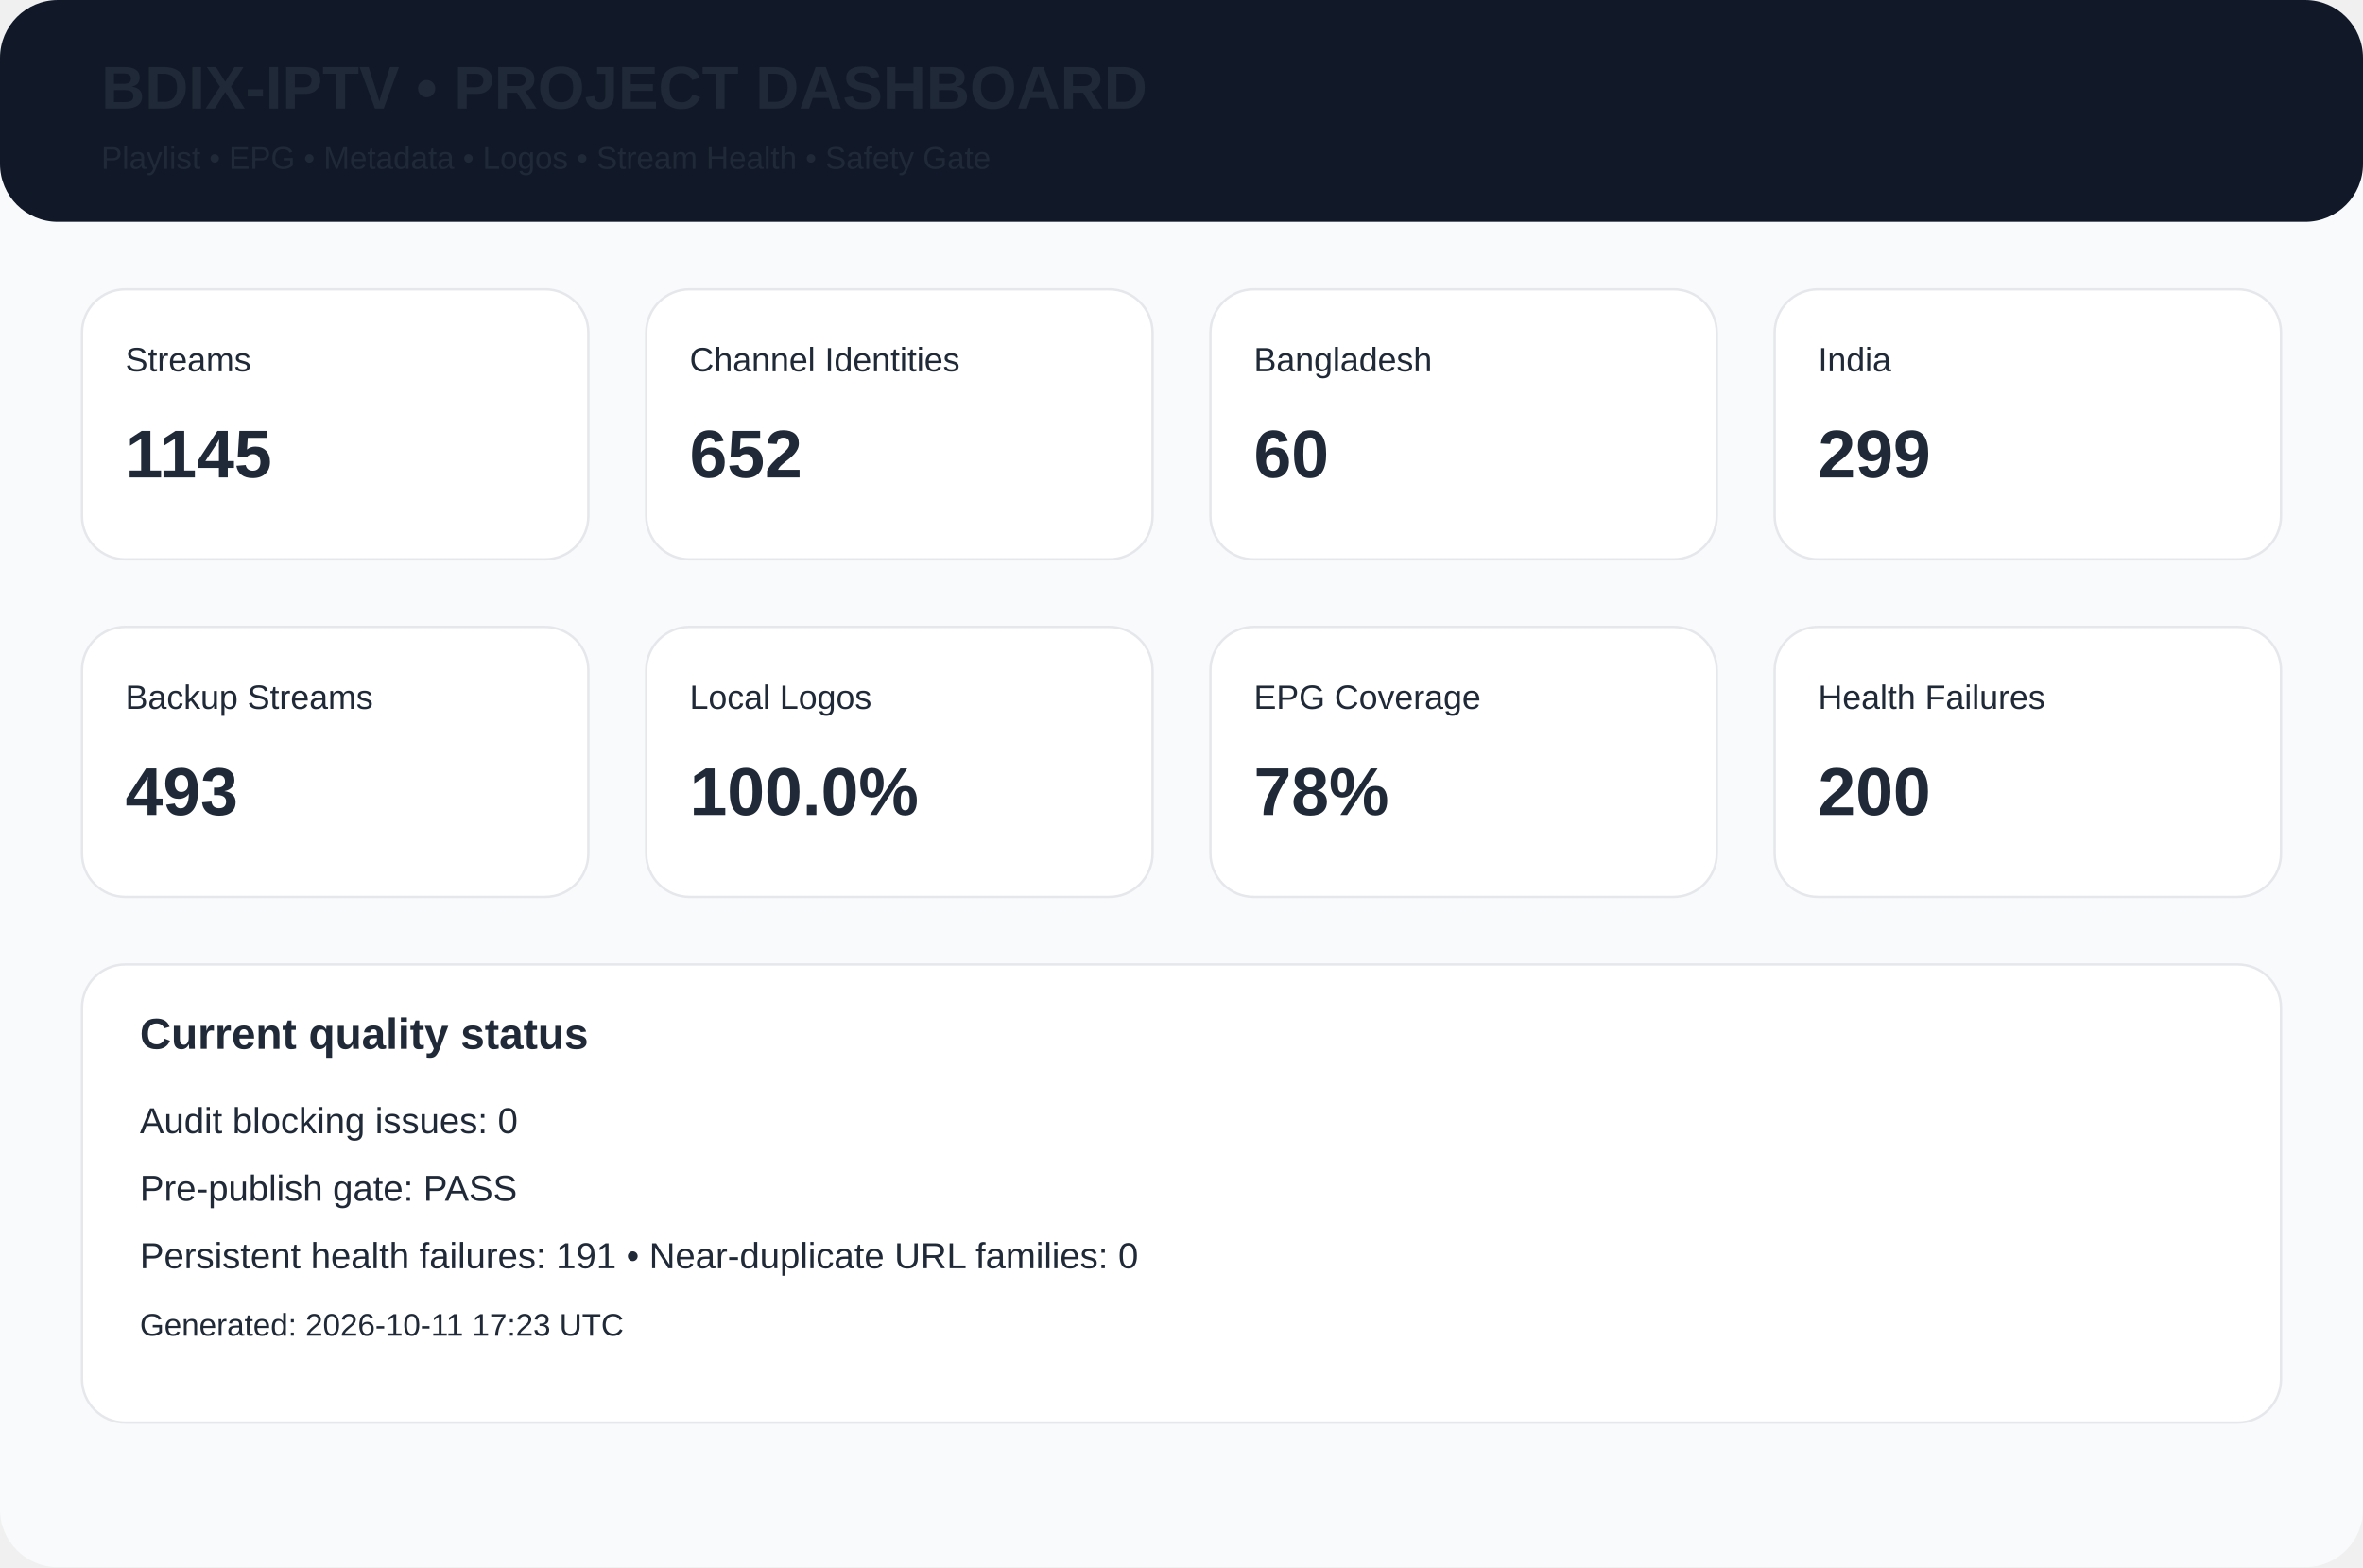
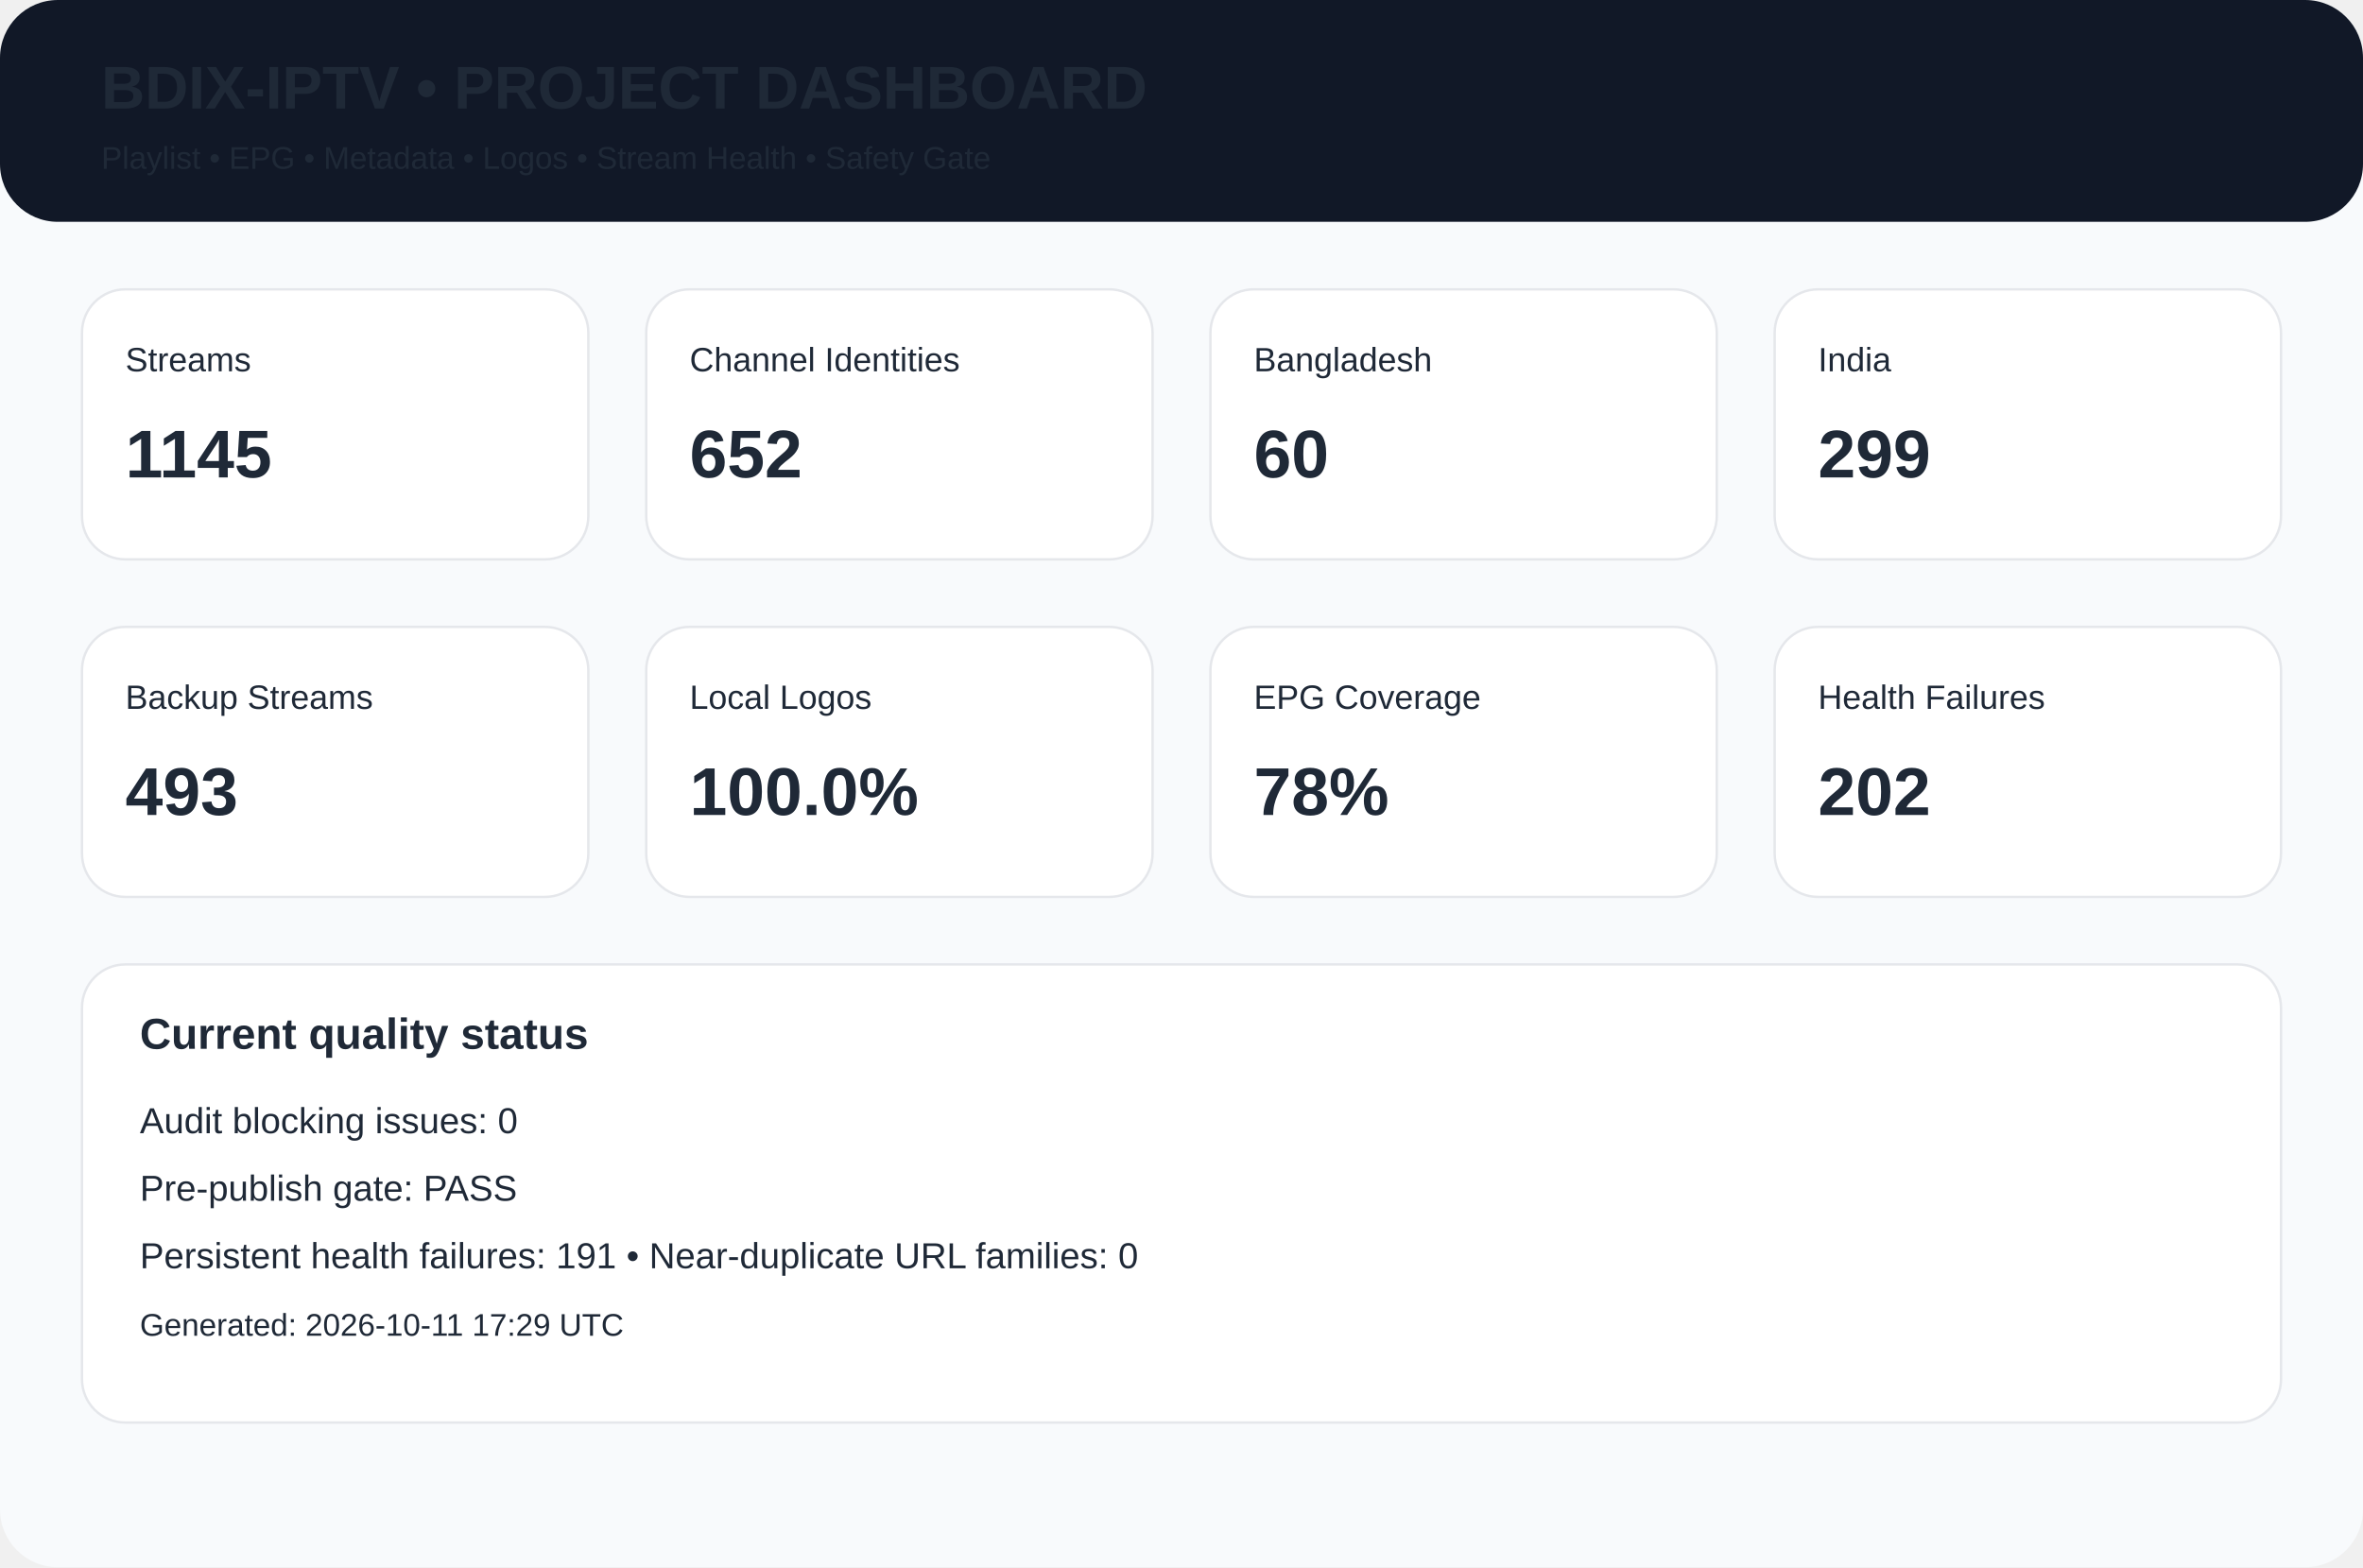
<svg xmlns="http://www.w3.org/2000/svg" width="980" height="650" viewBox="0 0 980 650">
  <rect width="980" height="650" rx="24" fill="#f8fafc" />
  <rect width="980" height="92" rx="24" fill="#111827" />
  <text x="42" y="45" font-family="Arial,Helvetica,sans-serif" font-size="25px" font-weight="700" fill="#1f2937">BDIX-IPTV • PROJECT DASHBOARD</text>
  <text x="42" y="70" font-family="Arial,Helvetica,sans-serif" font-size="13px" font-weight="400" fill="#1f2937">Playlist • EPG • Metadata • Logos • Stream Health • Safety Gate</text>
  <rect x="34" y="120" width="210" height="112" rx="18" fill="white" stroke="#e5e7eb" />
  <text x="52" y="154" font-family="Arial,Helvetica,sans-serif" font-size="14px" font-weight="400" fill="#1f2937">Streams</text>
  <text x="52" y="198" font-family="Arial,Helvetica,sans-serif" font-size="28px" font-weight="700" fill="#1f2937">1145</text>
  <rect x="268" y="120" width="210" height="112" rx="18" fill="white" stroke="#e5e7eb" />
  <text x="286" y="154" font-family="Arial,Helvetica,sans-serif" font-size="14px" font-weight="400" fill="#1f2937">Channel Identities</text>
  <text x="286" y="198" font-family="Arial,Helvetica,sans-serif" font-size="28px" font-weight="700" fill="#1f2937">652</text>
  <rect x="502" y="120" width="210" height="112" rx="18" fill="white" stroke="#e5e7eb" />
  <text x="520" y="154" font-family="Arial,Helvetica,sans-serif" font-size="14px" font-weight="400" fill="#1f2937">Bangladesh</text>
  <text x="520" y="198" font-family="Arial,Helvetica,sans-serif" font-size="28px" font-weight="700" fill="#1f2937">60</text>
  <rect x="736" y="120" width="210" height="112" rx="18" fill="white" stroke="#e5e7eb" />
  <text x="754" y="154" font-family="Arial,Helvetica,sans-serif" font-size="14px" font-weight="400" fill="#1f2937">India</text>
  <text x="754" y="198" font-family="Arial,Helvetica,sans-serif" font-size="28px" font-weight="700" fill="#1f2937">299</text>
  <rect x="34" y="260" width="210" height="112" rx="18" fill="white" stroke="#e5e7eb" />
  <text x="52" y="294" font-family="Arial,Helvetica,sans-serif" font-size="14px" font-weight="400" fill="#1f2937">Backup Streams</text>
  <text x="52" y="338" font-family="Arial,Helvetica,sans-serif" font-size="28px" font-weight="700" fill="#1f2937">493</text>
  <rect x="268" y="260" width="210" height="112" rx="18" fill="white" stroke="#e5e7eb" />
  <text x="286" y="294" font-family="Arial,Helvetica,sans-serif" font-size="14px" font-weight="400" fill="#1f2937">Local Logos</text>
  <text x="286" y="338" font-family="Arial,Helvetica,sans-serif" font-size="28px" font-weight="700" fill="#1f2937">100.0%</text>
  <rect x="502" y="260" width="210" height="112" rx="18" fill="white" stroke="#e5e7eb" />
  <text x="520" y="294" font-family="Arial,Helvetica,sans-serif" font-size="14px" font-weight="400" fill="#1f2937">EPG Coverage</text>
  <text x="520" y="338" font-family="Arial,Helvetica,sans-serif" font-size="28px" font-weight="700" fill="#1f2937">78%</text>
  <rect x="736" y="260" width="210" height="112" rx="18" fill="white" stroke="#e5e7eb" />
  <text x="754" y="294" font-family="Arial,Helvetica,sans-serif" font-size="14px" font-weight="400" fill="#1f2937">Health Failures</text>
-   <text x="754" y="338" font-family="Arial,Helvetica,sans-serif" font-size="28px" font-weight="700" fill="#1f2937">200</text>
+   <text x="754" y="338" font-family="Arial,Helvetica,sans-serif" font-size="28px" font-weight="700" fill="#1f2937">202</text>
  <rect x="34" y="400" width="912" height="190" rx="18" fill="white" stroke="#e5e7eb" />
  <text x="58" y="435" font-family="Arial,Helvetica,sans-serif" font-size="18px" font-weight="700" fill="#1f2937">Current quality status</text>
  <text x="58" y="470" font-family="Arial,Helvetica,sans-serif" font-size="15px" font-weight="400" fill="#1f2937">Audit blocking issues: 0</text>
  <text x="58" y="498" font-family="Arial,Helvetica,sans-serif" font-size="15px" font-weight="400" fill="#1f2937">Pre-publish gate: PASS</text>
  <text x="58" y="526" font-family="Arial,Helvetica,sans-serif" font-size="15px" font-weight="400" fill="#1f2937">Persistent health failures: 191 • Near-duplicate URL families: 0</text>
-   <text x="58" y="554" font-family="Arial,Helvetica,sans-serif" font-size="13px" font-weight="400" fill="#1f2937">Generated: 2026-10-11 17:23 UTC</text>
+   <text x="58" y="554" font-family="Arial,Helvetica,sans-serif" font-size="13px" font-weight="400" fill="#1f2937">Generated: 2026-10-11 17:29 UTC</text>
</svg>
